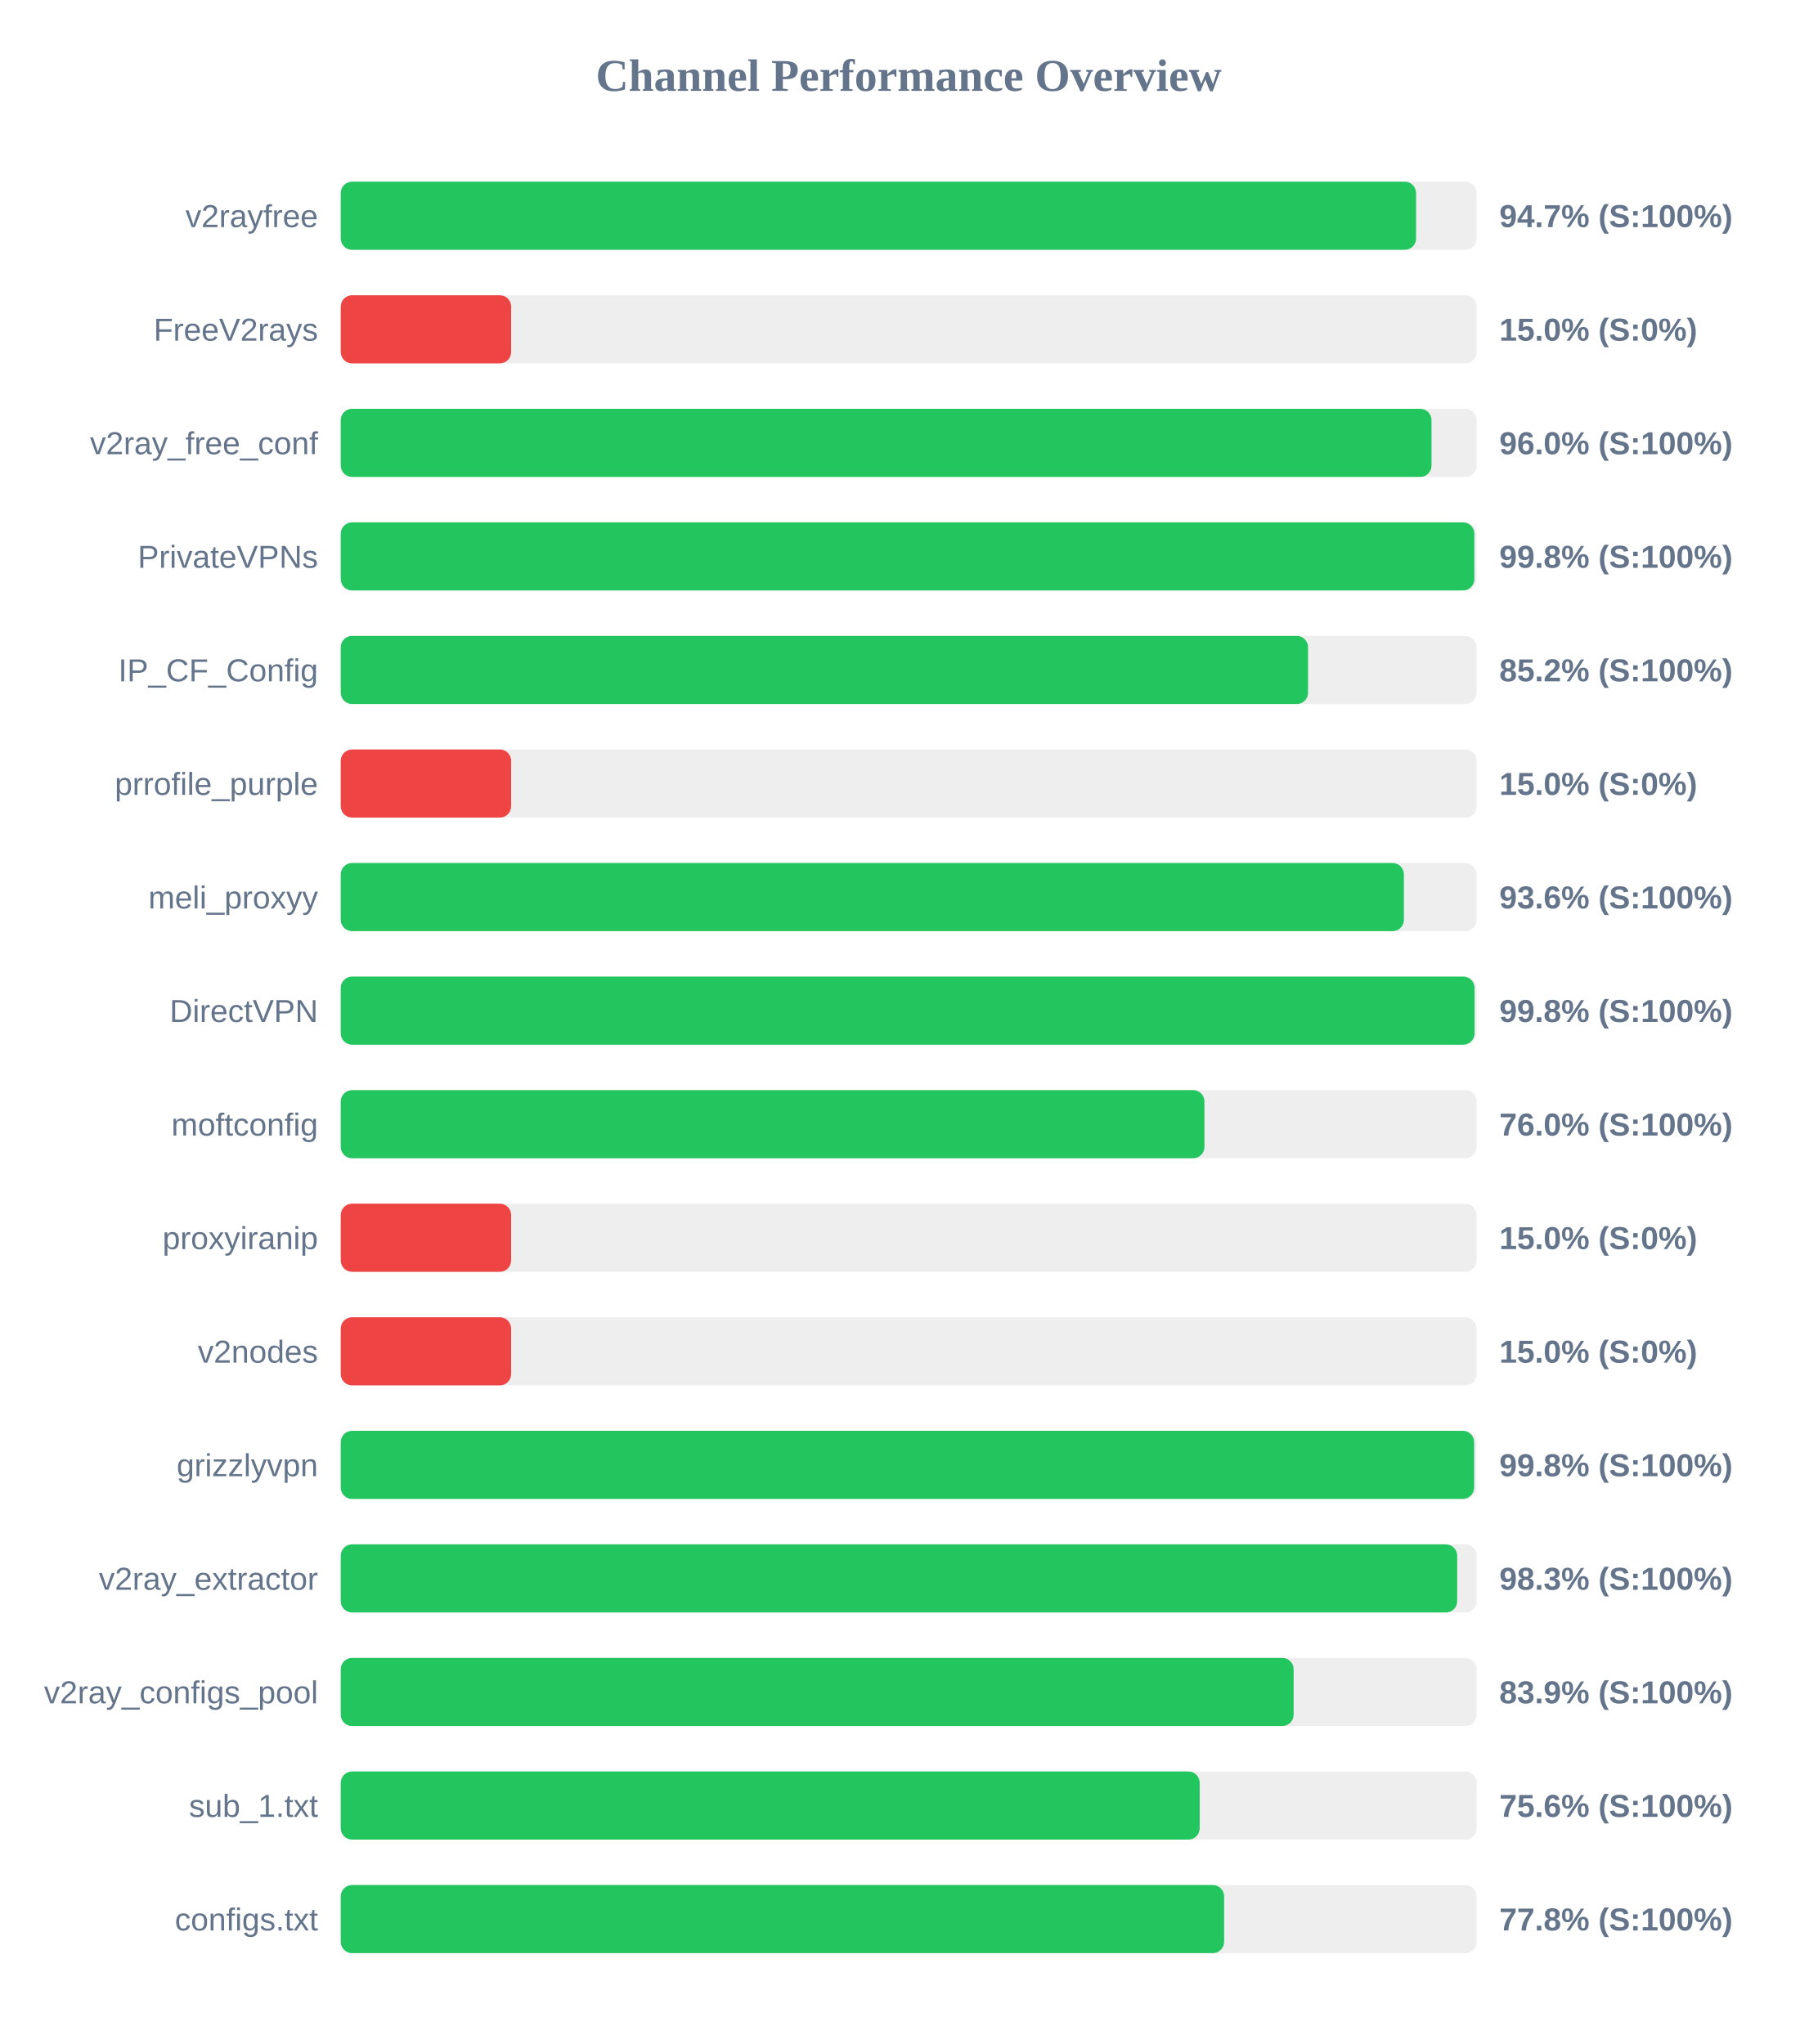
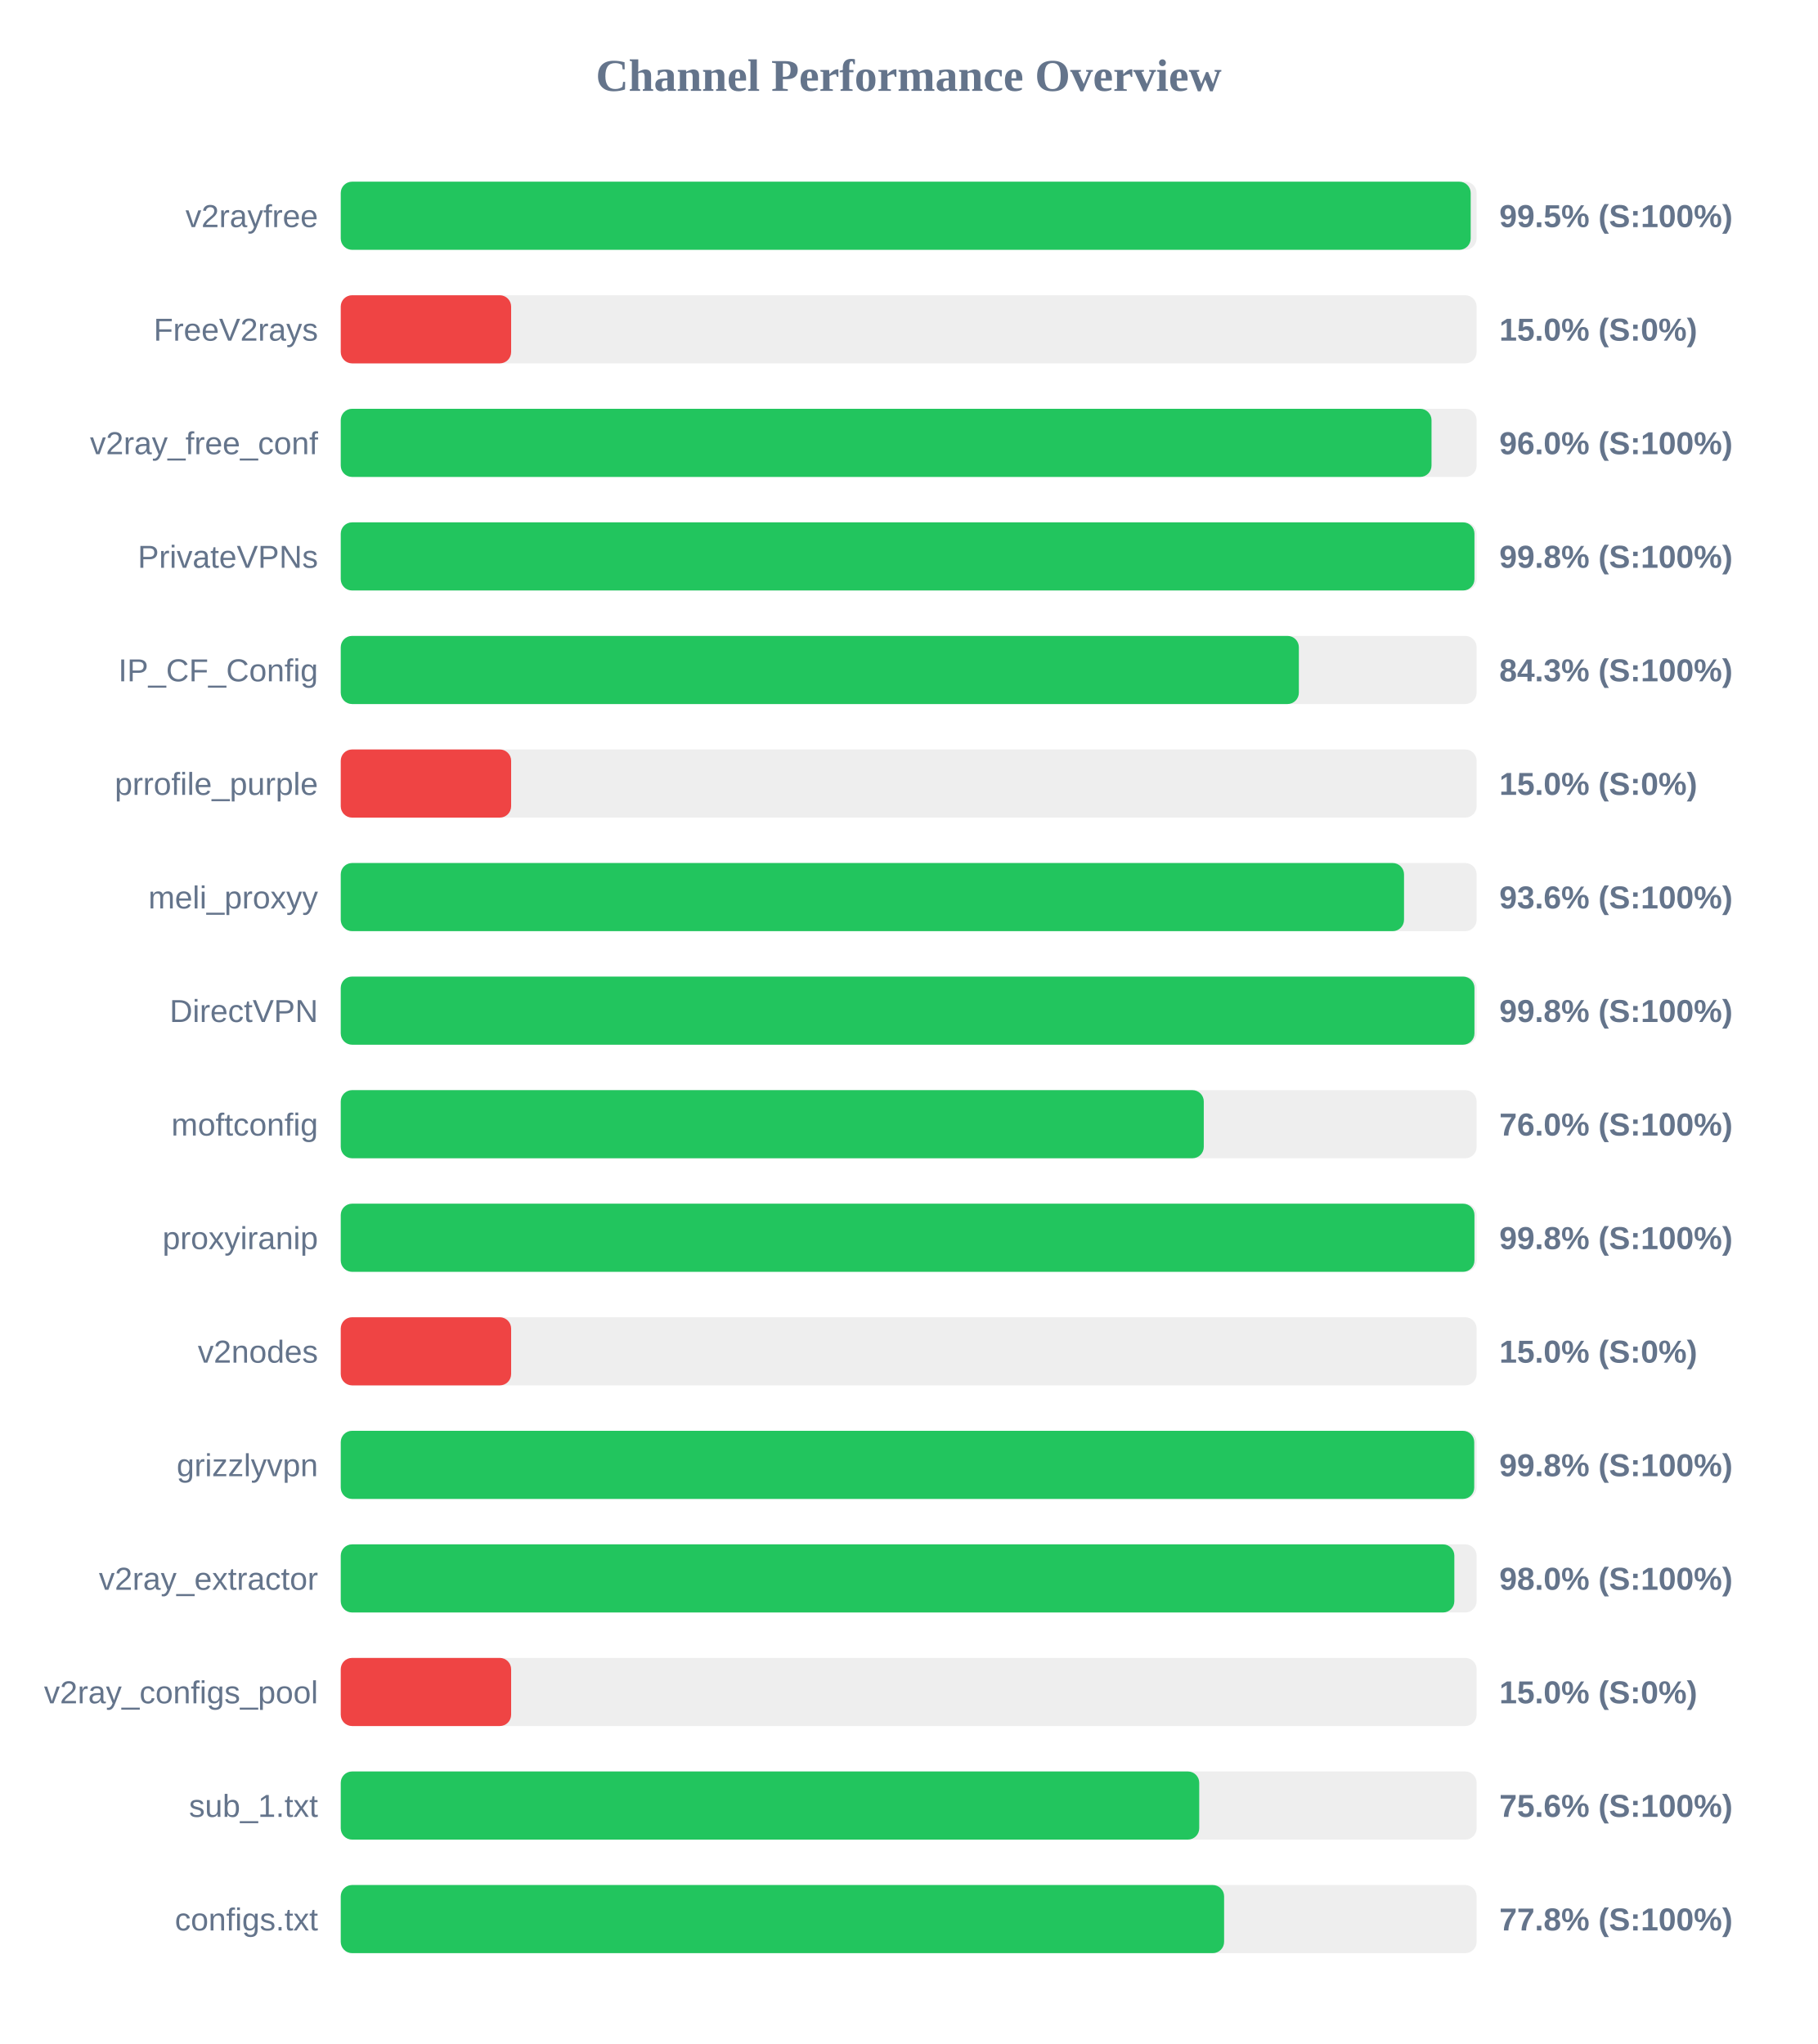
<svg xmlns="http://www.w3.org/2000/svg" width="800" height="900" version="1.1">
  <style>
        .row { font: 14px Arial; fill: #64748b; }
        .score { font: bold 14px Arial; fill: #64748b; }
    </style>
  <text x="400" y="40" text-anchor="middle" font-size="20px" font-weight="bold" fill="#64748b">Channel Performance Overview</text>
  <rect x="150" y="80" width="500" height="30" fill="#eee" rx="5" />
-   <rect x="150" y="80" width="473.35" height="30" fill="#22c55e" rx="5" />
+   <rect x="150" y="80" width="497.4" height="30" fill="#22c55e" rx="5" />
  <text x="140" y="100" text-anchor="end" class="row">v2rayfree</text>
-   <text x="660" y="100" text-anchor="start" class="score">94.7% (S:100%)</text>
+   <text x="660" y="100" text-anchor="start" class="score">99.5% (S:100%)</text>
  <rect x="150" y="130" width="500" height="30" fill="#eee" rx="5" />
  <rect x="150" y="130" width="75.0" height="30" fill="#ef4444" rx="5" />
  <text x="140" y="150" text-anchor="end" class="row">FreeV2rays</text>
  <text x="660" y="150" text-anchor="start" class="score">15.0% (S:0%)</text>
  <rect x="150" y="180" width="500" height="30" fill="#eee" rx="5" />
  <rect x="150" y="180" width="480.15" height="30" fill="#22c55e" rx="5" />
  <text x="140" y="200" text-anchor="end" class="row">v2ray_free_conf</text>
  <text x="660" y="200" text-anchor="start" class="score">96.0% (S:100%)</text>
  <rect x="150" y="230" width="500" height="30" fill="#eee" rx="5" />
-   <rect x="150" y="230" width="499.0" height="30" fill="#22c55e" rx="5" />
+   <rect x="150" y="230" width="499.05" height="30" fill="#22c55e" rx="5" />
  <text x="140" y="250" text-anchor="end" class="row">PrivateVPNs</text>
  <text x="660" y="250" text-anchor="start" class="score">99.8% (S:100%)</text>
  <rect x="150" y="280" width="500" height="30" fill="#eee" rx="5" />
-   <rect x="150" y="280" width="425.8" height="30" fill="#22c55e" rx="5" />
+   <rect x="150" y="280" width="421.75" height="30" fill="#22c55e" rx="5" />
  <text x="140" y="300" text-anchor="end" class="row">IP_CF_Config</text>
-   <text x="660" y="300" text-anchor="start" class="score">85.2% (S:100%)</text>
+   <text x="660" y="300" text-anchor="start" class="score">84.3% (S:100%)</text>
  <rect x="150" y="330" width="500" height="30" fill="#eee" rx="5" />
  <rect x="150" y="330" width="75.0" height="30" fill="#ef4444" rx="5" />
  <text x="140" y="350" text-anchor="end" class="row">prrofile_purple</text>
  <text x="660" y="350" text-anchor="start" class="score">15.0% (S:0%)</text>
  <rect x="150" y="380" width="500" height="30" fill="#eee" rx="5" />
-   <rect x="150" y="380" width="468.0" height="30" fill="#22c55e" rx="5" />
+   <rect x="150" y="380" width="468.05" height="30" fill="#22c55e" rx="5" />
  <text x="140" y="400" text-anchor="end" class="row">meli_proxyy</text>
  <text x="660" y="400" text-anchor="start" class="score">93.6% (S:100%)</text>
  <rect x="150" y="430" width="500" height="30" fill="#eee" rx="5" />
-   <rect x="150" y="430" width="499.1" height="30" fill="#22c55e" rx="5" />
+   <rect x="150" y="430" width="499.05" height="30" fill="#22c55e" rx="5" />
  <text x="140" y="450" text-anchor="end" class="row">DirectVPN</text>
  <text x="660" y="450" text-anchor="start" class="score">99.8% (S:100%)</text>
  <rect x="150" y="480" width="500" height="30" fill="#eee" rx="5" />
-   <rect x="150" y="480" width="380.2" height="30" fill="#22c55e" rx="5" />
+   <rect x="150" y="480" width="379.9" height="30" fill="#22c55e" rx="5" />
  <text x="140" y="500" text-anchor="end" class="row">moftconfig</text>
  <text x="660" y="500" text-anchor="start" class="score">76.0% (S:100%)</text>
  <rect x="150" y="530" width="500" height="30" fill="#eee" rx="5" />
-   <rect x="150" y="530" width="75.0" height="30" fill="#ef4444" rx="5" />
+   <rect x="150" y="530" width="499.05" height="30" fill="#22c55e" rx="5" />
  <text x="140" y="550" text-anchor="end" class="row">proxyiranip</text>
-   <text x="660" y="550" text-anchor="start" class="score">15.0% (S:0%)</text>
+   <text x="660" y="550" text-anchor="start" class="score">99.8% (S:100%)</text>
  <rect x="150" y="580" width="500" height="30" fill="#eee" rx="5" />
  <rect x="150" y="580" width="75.0" height="30" fill="#ef4444" rx="5" />
  <text x="140" y="600" text-anchor="end" class="row">v2nodes</text>
  <text x="660" y="600" text-anchor="start" class="score">15.0% (S:0%)</text>
  <rect x="150" y="630" width="500" height="30" fill="#eee" rx="5" />
-   <rect x="150" y="630" width="498.9" height="30" fill="#22c55e" rx="5" />
+   <rect x="150" y="630" width="498.95" height="30" fill="#22c55e" rx="5" />
  <text x="140" y="650" text-anchor="end" class="row">grizzlyvpn</text>
  <text x="660" y="650" text-anchor="start" class="score">99.8% (S:100%)</text>
  <rect x="150" y="680" width="500" height="30" fill="#eee" rx="5" />
-   <rect x="150" y="680" width="491.45" height="30" fill="#22c55e" rx="5" />
+   <rect x="150" y="680" width="490.2" height="30" fill="#22c55e" rx="5" />
  <text x="140" y="700" text-anchor="end" class="row">v2ray_extractor</text>
-   <text x="660" y="700" text-anchor="start" class="score">98.3% (S:100%)</text>
+   <text x="660" y="700" text-anchor="start" class="score">98.0% (S:100%)</text>
  <rect x="150" y="730" width="500" height="30" fill="#eee" rx="5" />
-   <rect x="150" y="730" width="419.45" height="30" fill="#22c55e" rx="5" />
+   <rect x="150" y="730" width="75.0" height="30" fill="#ef4444" rx="5" />
  <text x="140" y="750" text-anchor="end" class="row">v2ray_configs_pool</text>
-   <text x="660" y="750" text-anchor="start" class="score">83.9% (S:100%)</text>
+   <text x="660" y="750" text-anchor="start" class="score">15.0% (S:0%)</text>
  <rect x="150" y="780" width="500" height="30" fill="#eee" rx="5" />
-   <rect x="150" y="780" width="378.1" height="30" fill="#22c55e" rx="5" />
+   <rect x="150" y="780" width="377.9" height="30" fill="#22c55e" rx="5" />
  <text x="140" y="800" text-anchor="end" class="row">sub_1.txt</text>
  <text x="660" y="800" text-anchor="start" class="score">75.6% (S:100%)</text>
  <rect x="150" y="830" width="500" height="30" fill="#eee" rx="5" />
  <rect x="150" y="830" width="388.85" height="30" fill="#22c55e" rx="5" />
  <text x="140" y="850" text-anchor="end" class="row">configs.txt</text>
  <text x="660" y="850" text-anchor="start" class="score">77.8% (S:100%)</text>
</svg>
